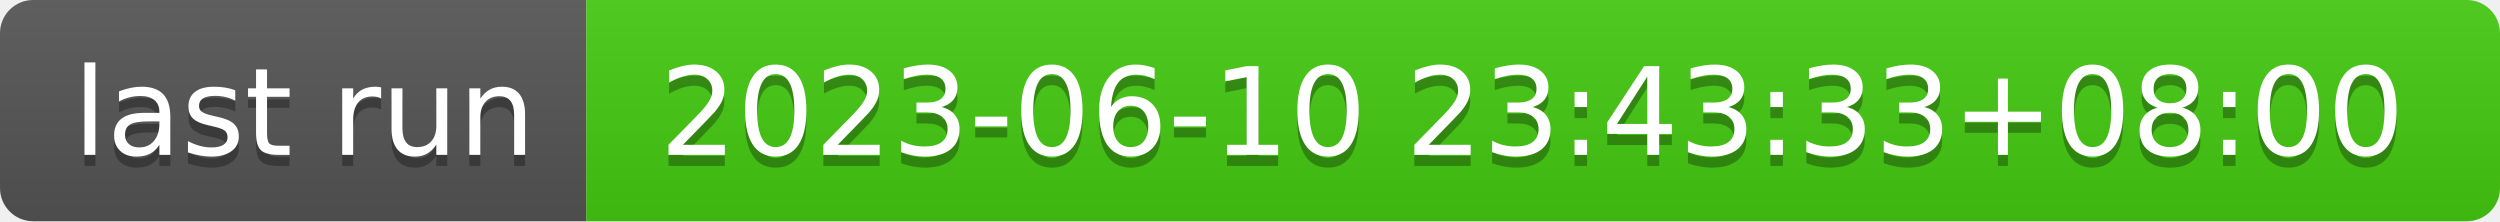
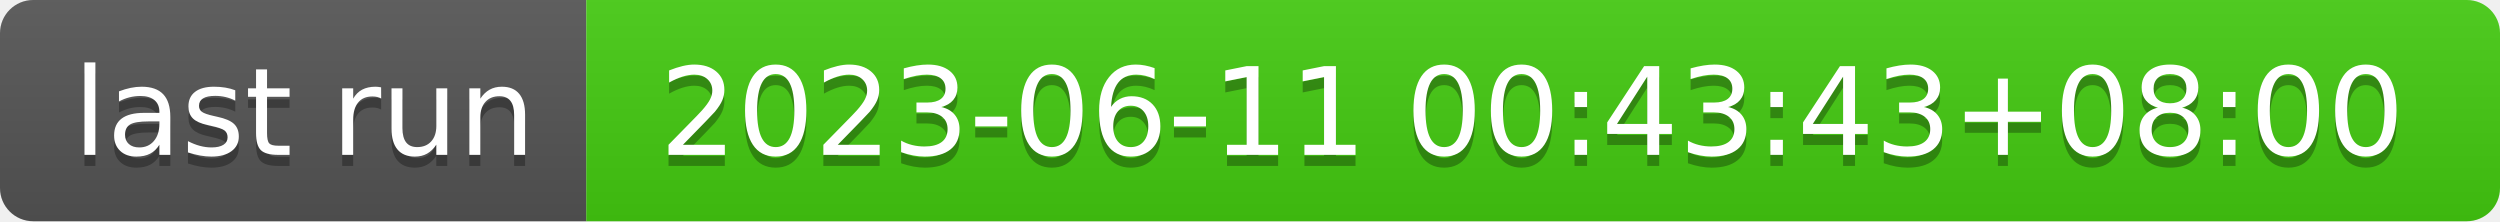
- <svg xmlns="http://www.w3.org/2000/svg" width="226" height="20" role="img" aria-label="last run: 2023-06-10 23:43:33+08:00">
+ <svg xmlns="http://www.w3.org/2000/svg" width="226" height="20" role="img" aria-label="last run: 2023-06-11 00:43:43+08:00">
  <linearGradient id="s" x2="0" y2="100%">
    <stop offset="0" stop-color="#bbb" stop-opacity=".1" />
    <stop offset="1" stop-opacity=".1" />
  </linearGradient>
  <clipPath id="r">
    <rect width="226" height="20" rx="3" fill="#fff" />
  </clipPath>
  <g clip-path="url(#r)">
    <rect width="53" height="20" fill="#555" />
    <rect x="53" width="173" height="20" fill="#4c1" />
    <rect width="226" height="20" fill="url(#s)" />
  </g>
  <g fill="#fff" text-anchor="middle" font-family="Verdana,Geneva,DejaVu Sans,sans-serif" text-rendering="geometricPrecision" font-size="110">
    <text aria-hidden="true" x="275" y="150" fill="#010101" fill-opacity=".3" transform="scale(.1)" textLength="430">last run</text>
    <text x="275" y="140" transform="scale(.1)" fill="#fff" textLength="430">last run</text>
-     <text aria-hidden="true" x="1385" y="150" fill="#010101" fill-opacity=".3" transform="scale(.1)" textLength="1630">2023-06-10 23:43:33+08:00</text>
-     <text x="1385" y="140" transform="scale(.1)" fill="#fff" textLength="1630">2023-06-10 23:43:33+08:00</text>
+     <text aria-hidden="true" x="1385" y="150" fill="#010101" fill-opacity=".3" transform="scale(.1)" textLength="1630">2023-06-11 00:43:43+08:00</text>
+     <text x="1385" y="140" transform="scale(.1)" fill="#fff" textLength="1630">2023-06-11 00:43:43+08:00</text>
  </g>
</svg>
